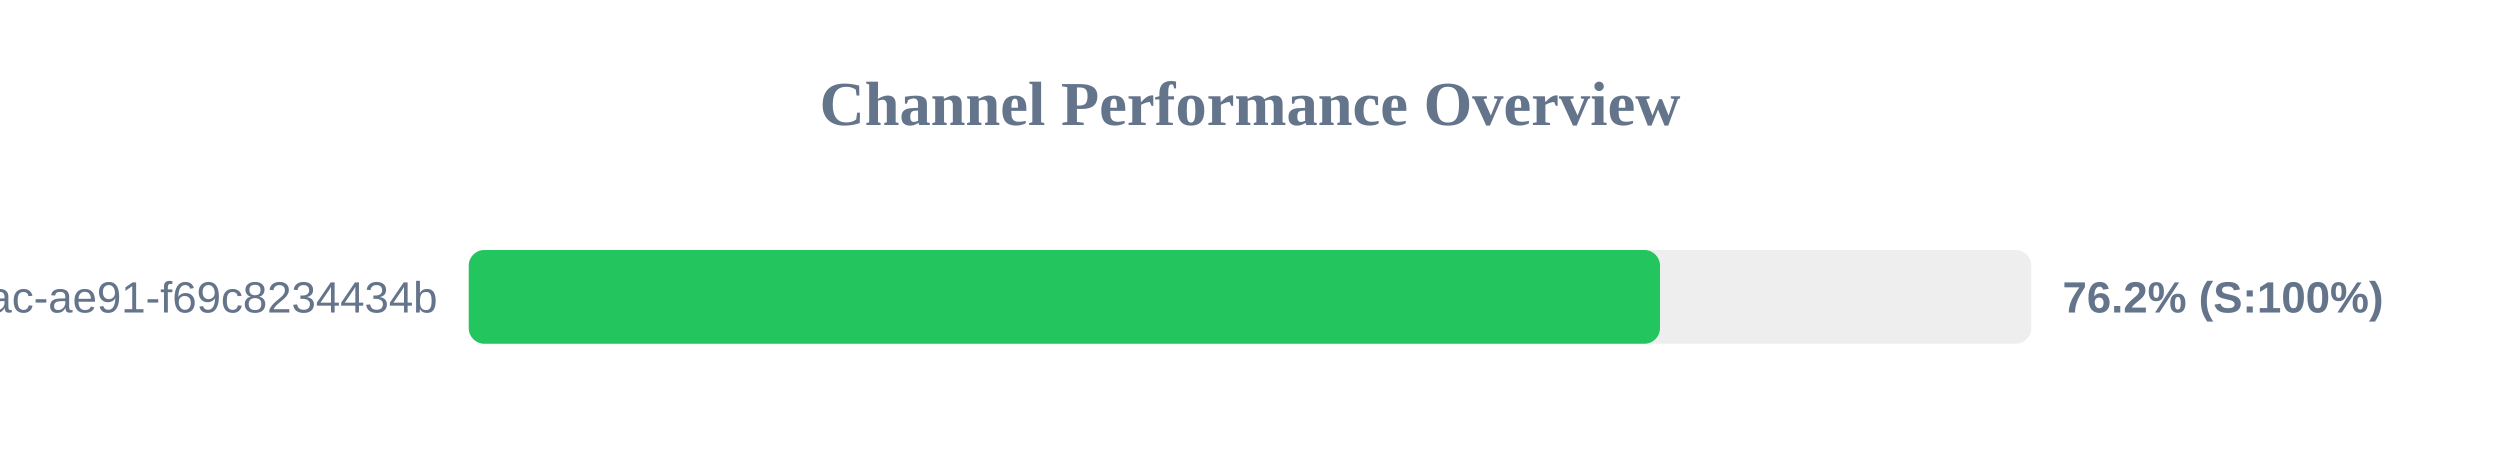
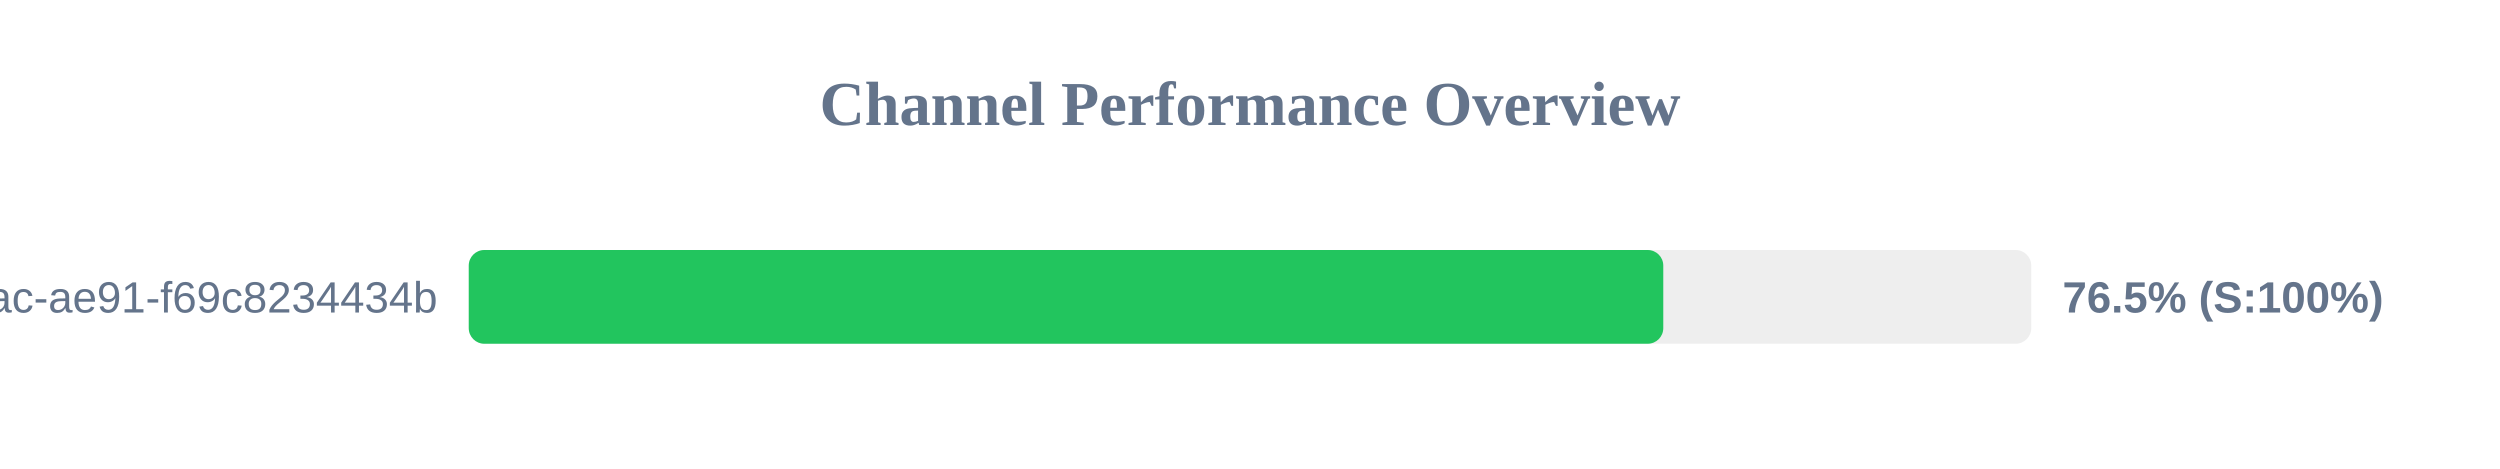
<svg xmlns="http://www.w3.org/2000/svg" width="800" height="150" version="1.1">
  <style>
        .row { font: 14px Arial; fill: #64748b; }
        .score { font: bold 14px Arial; fill: #64748b; }
    </style>
  <text x="400" y="40" text-anchor="middle" font-size="20px" font-weight="bold" fill="#64748b">Channel Performance Overview</text>
  <rect x="150" y="80" width="500" height="30" fill="#eee" rx="5" />
-   <rect x="150" y="80" width="381.2" height="30" fill="#22c55e" rx="5" />
+   <rect x="150" y="80" width="382.25" height="30" fill="#22c55e" rx="5" />
  <text x="140" y="100" text-anchor="end" class="row">?uuid=942b9cb8-92fa-46ac-ae91-f69c8234434b</text>
-   <text x="660" y="100" text-anchor="start" class="score">76.2% (S:100%)</text>
+   <text x="660" y="100" text-anchor="start" class="score">76.5% (S:100%)</text>
</svg>
